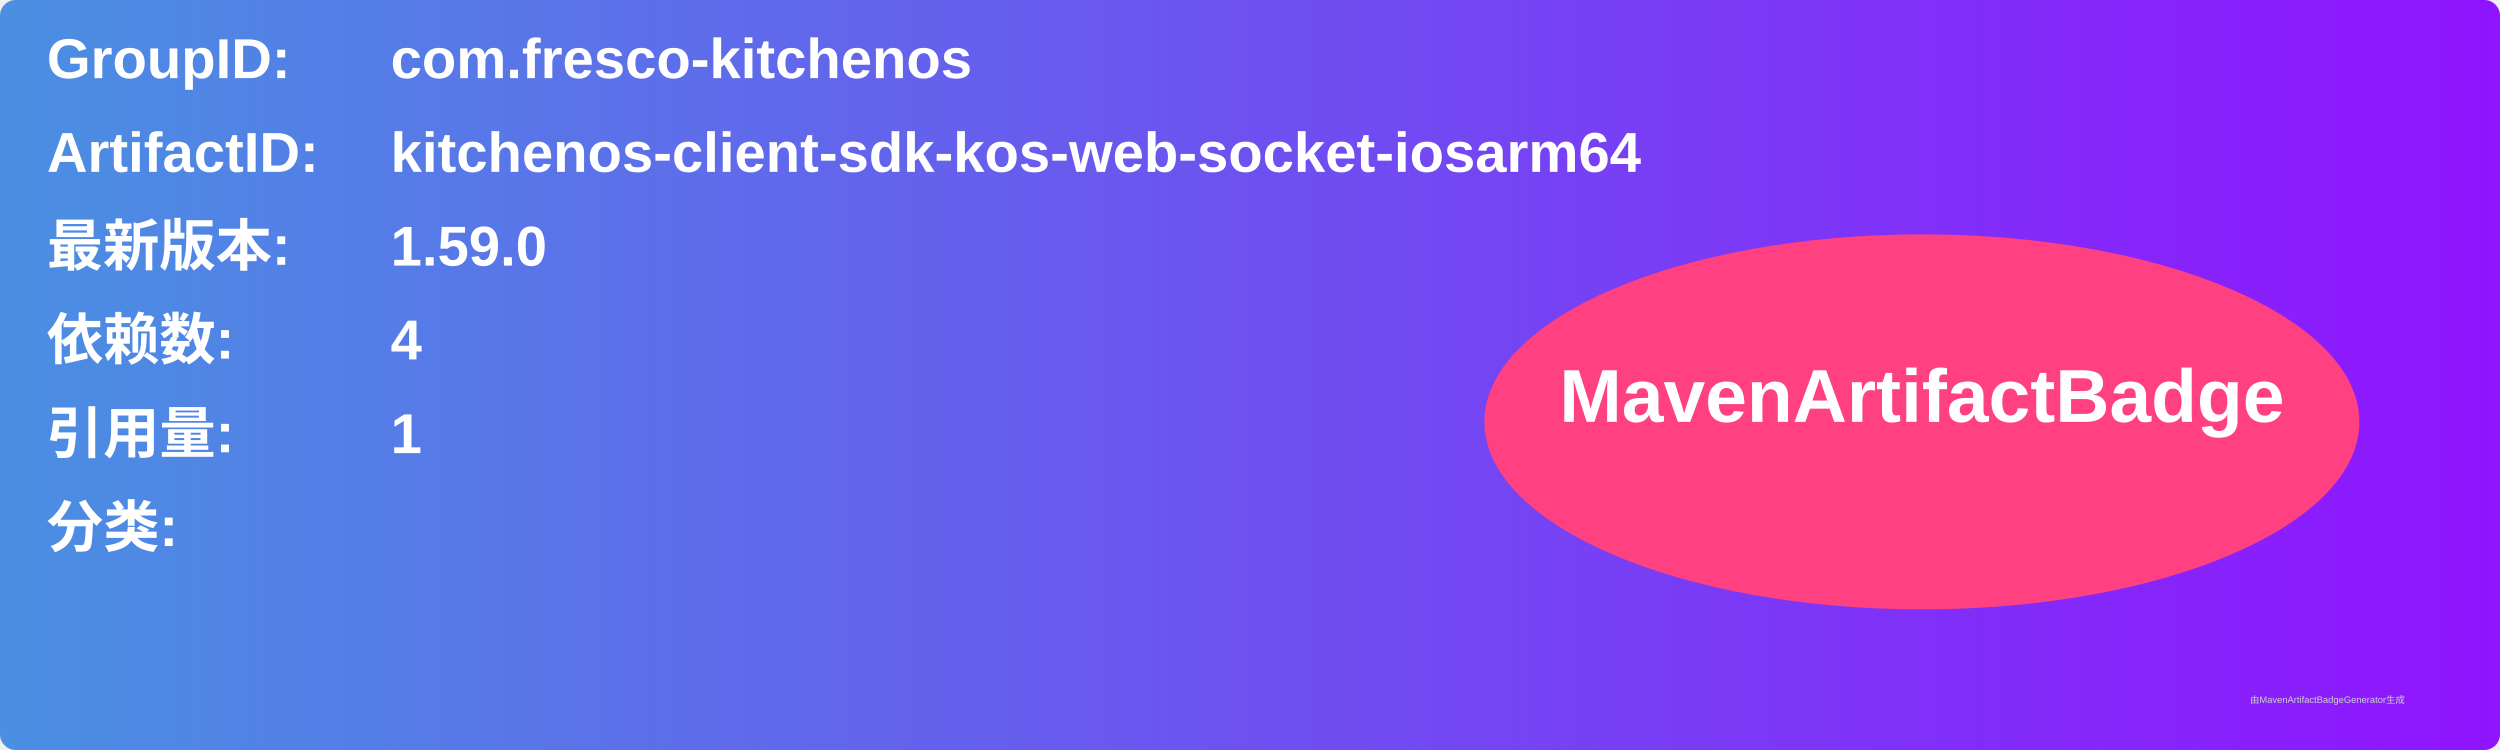
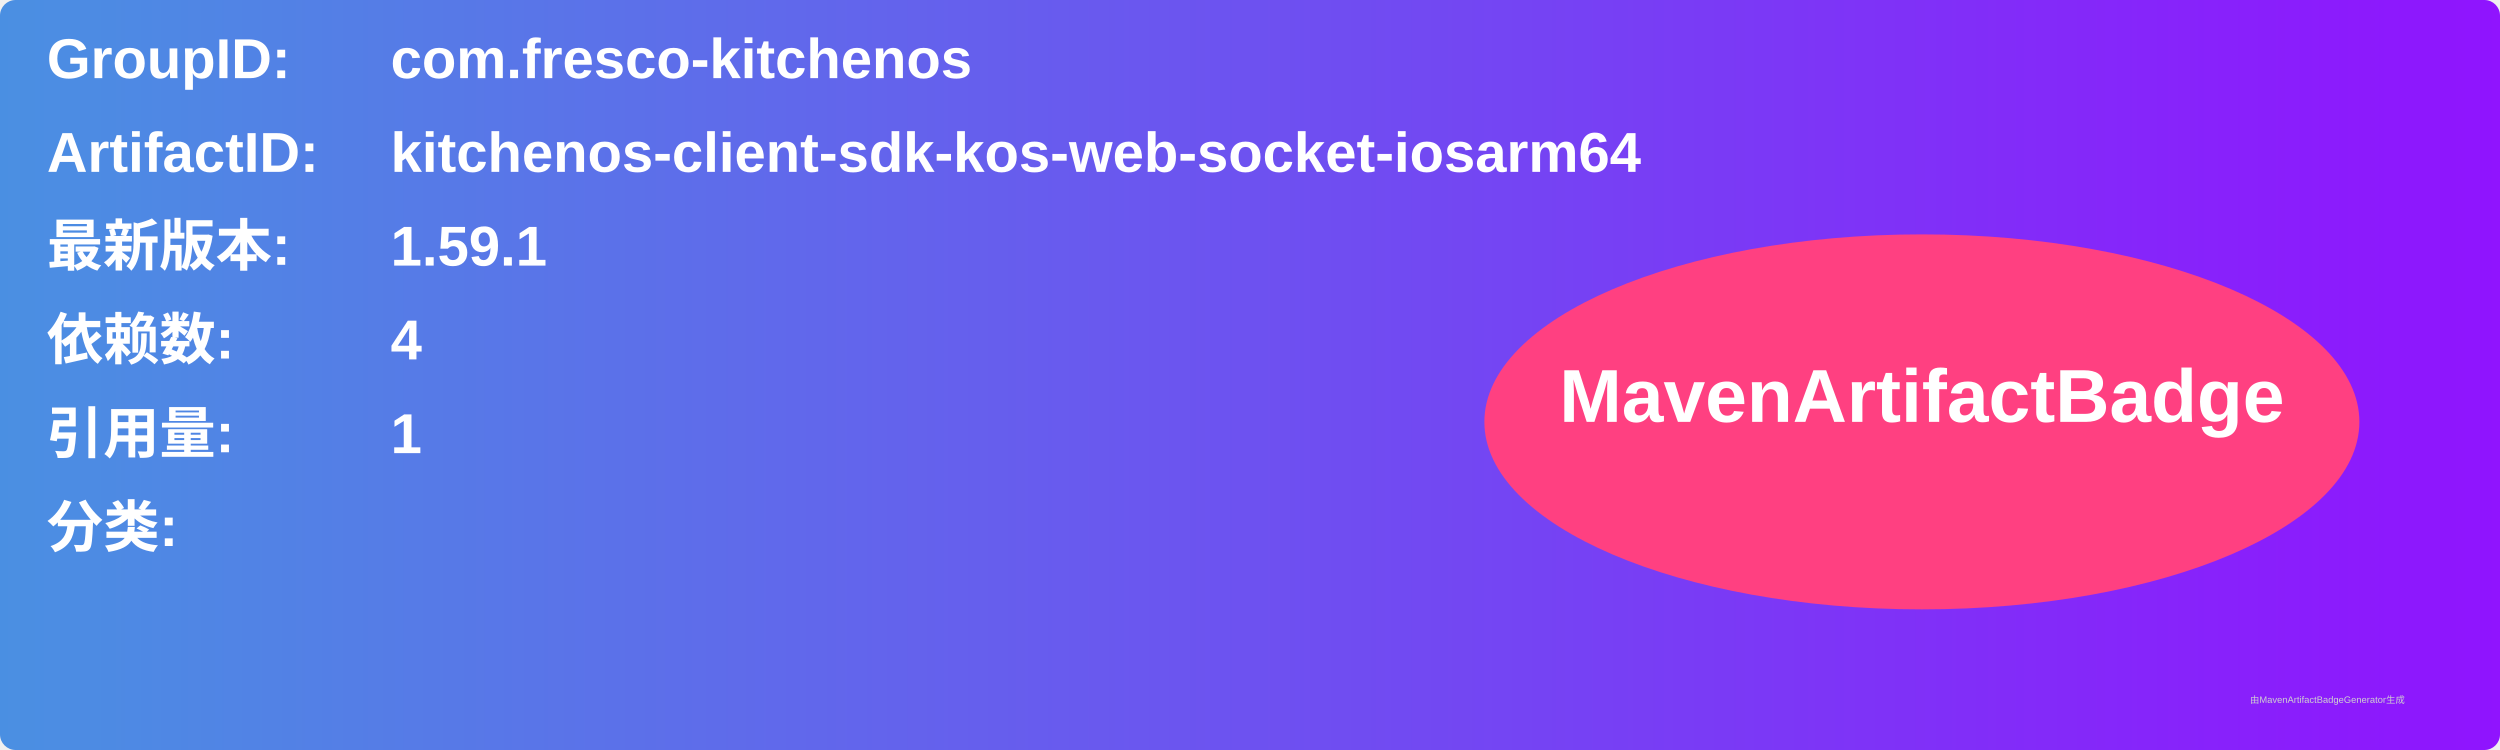
<svg xmlns="http://www.w3.org/2000/svg" width="800" height="240" viewBox="0 0 800 240">
  <linearGradient id="grad" x1="0%" y1="0%" x2="100%" y2="0%">
    <stop offset="0%" stop-color="#4a90e2" />
    <stop offset="100%" stop-color="#9013fe" />
  </linearGradient>
  <rect width="100%" height="100%" rx="5" ry="5" fill="url(#grad)" />
  <g transform="translate(15, 15)">
    <text x="0" y="10" font-family="Arial" font-size="18" fill="white" font-weight="bold" width="260">GroupID:</text>
    <text x="110" y="10" font-family="Arial" font-size="18" fill="white" font-weight="bold" width="460">com.fresco-kitchenos</text>
    <text x="0" y="40" font-family="Arial" font-size="18" fill="white" font-weight="bold" width="260">ArtifactID:</text>
    <text x="110" y="40" font-family="Arial" font-size="18" fill="white" font-weight="bold" width="460">kitchenos-client-sdk-kos-web-socket-iosarm64</text>
    <text x="0" y="70" font-family="Arial" font-size="18" fill="white" font-weight="bold">最新版本:</text>
    <text x="110" y="70" font-family="Arial" font-size="18" fill="white" font-weight="bold">
-       <tspan font-weight="bold">1.59.0</tspan>
+       <tspan font-weight="bold">1.59.1</tspan>
    </text>
    <text x="0" y="100" font-family="Arial" font-size="18" fill="white" font-weight="bold">依赖数: </text>
    <text x="110" y="100" font-family="Arial" font-size="18" fill="white">
      <tspan font-weight="bold">4</tspan>
    </text>
    <text x="0" y="130" font-family="Arial" font-size="18" fill="white" font-weight="bold">引用量: </text>
    <text x="110" y="130" font-family="Arial" font-size="18" fill="white">
      <tspan font-weight="bold">1</tspan>
    </text>
    <text x="0" y="160" font-family="Arial" font-size="18" fill="white" font-weight="bold">分类:</text>
    <text x="10" y="190" font-family="Arial" font-size="10" fill="white">
      <tspan font-weight="bold" />
    </text>
    <ellipse cx="600" cy="120" rx="140" ry="60" fill="#ff4081" />
    <text x="600" y="120" text-anchor="middle" font-family="Arial" font-size="24" fill="white" font-weight="bold">MavenArtifactBadge</text>
  </g>
  <text x="720" y="225" font-family="Arial" font-size="3" fill="#d0d0d0">由MavenArtifactBadgeGenerator生成</text>
</svg>
